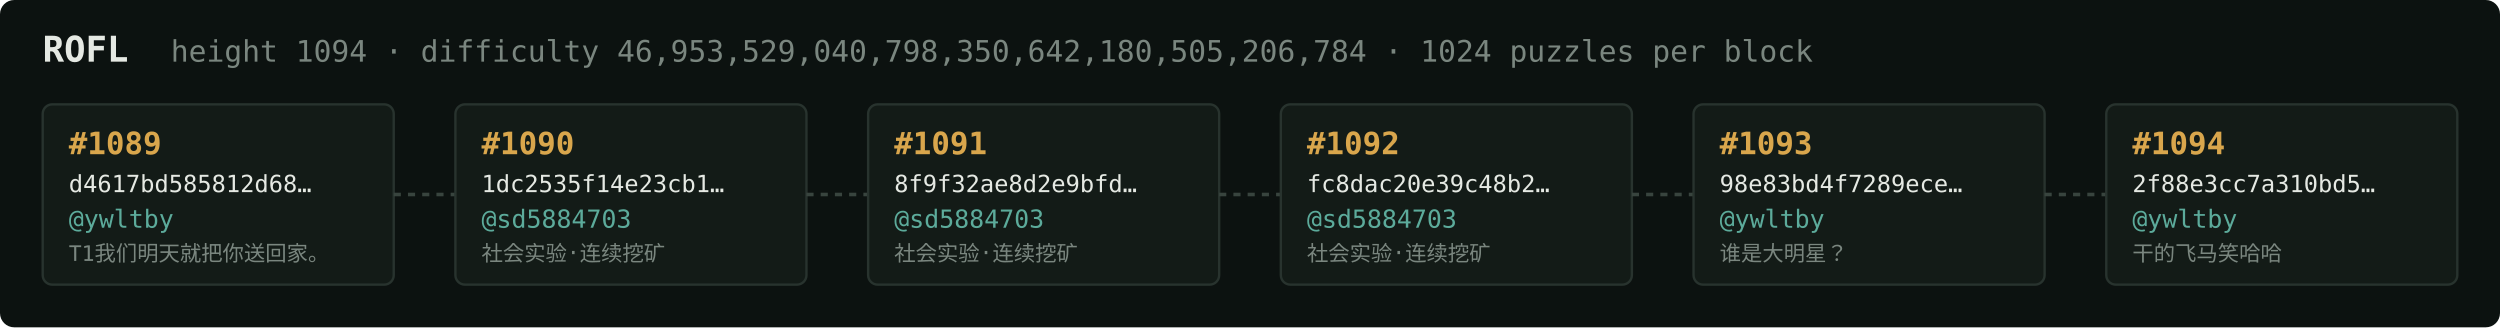
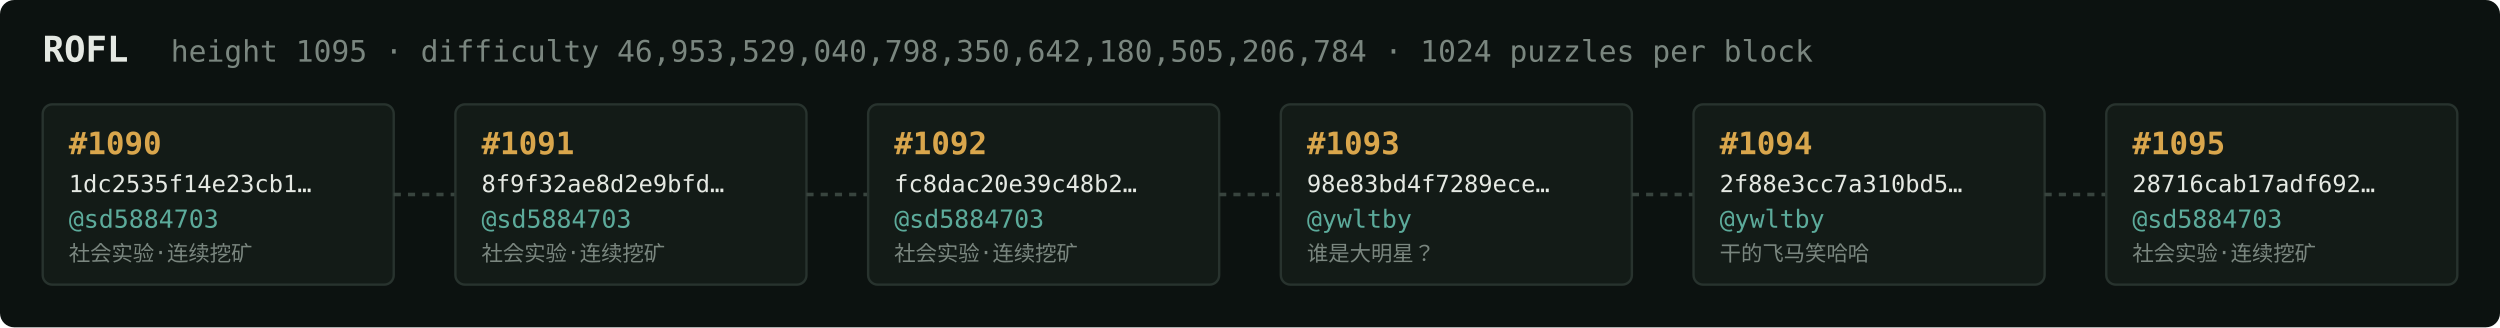
<svg xmlns="http://www.w3.org/2000/svg" width="1054" height="138" viewBox="0 0 1054 138" font-family="ui-monospace,SFMono-Regular,Menlo,monospace">
  <rect fill="#0c1210" width="1054" height="138" rx="6" />
  <text x="18" y="26" fill="#e5e9e3" font-size="15" font-weight="700">ROFL</text>
-   <text x="72" y="26" fill="#7a867f" font-size="12.5">height 1094 · difficulty 46,953,529,040,798,350,642,180,505,206,784 · 1024 puzzles per block</text>
+   <text x="72" y="26" fill="#7a867f" font-size="12.5">height 1095 · difficulty 46,953,529,040,798,350,642,180,505,206,784 · 1024 puzzles per block</text>
  <rect x="18" y="44" width="148" height="76" rx="4" fill="#131b17" stroke="#28332e" stroke-width="1" />
-   <text x="29" y="65" fill="#d9a64c" font-size="13" font-weight="700">#1089</text>
-   <text x="29" y="81" fill="#e5e9e3" font-size="10">d4617bd585812d68…</text>
-   <text x="29" y="96" fill="#5cab9b" font-size="10.5">@ywltby</text>
-   <text x="29" y="110" fill="#7a867f" font-size="9">T1我们明天就把你送回家。</text>
+   <text x="29" y="65" fill="#d9a64c" font-size="13" font-weight="700">#1090</text>
+   <text x="29" y="81" fill="#e5e9e3" font-size="10">1dc2535f14e23cb1…</text>
+   <text x="29" y="96" fill="#5cab9b" font-size="10.5">@sd5884703</text>
+   <text x="29" y="110" fill="#7a867f" font-size="9">社会实验·连续挖矿</text>
  <line x1="166" y1="82.0" x2="192" y2="82.0" stroke="#38443e" stroke-width="1.5" stroke-dasharray="3 3" />
  <rect x="192" y="44" width="148" height="76" rx="4" fill="#131b17" stroke="#28332e" stroke-width="1" />
-   <text x="203" y="65" fill="#d9a64c" font-size="13" font-weight="700">#1090</text>
-   <text x="203" y="81" fill="#e5e9e3" font-size="10">1dc2535f14e23cb1…</text>
+   <text x="203" y="65" fill="#d9a64c" font-size="13" font-weight="700">#1091</text>
+   <text x="203" y="81" fill="#e5e9e3" font-size="10">8f9f32ae8d2e9bfd…</text>
  <text x="203" y="96" fill="#5cab9b" font-size="10.5">@sd5884703</text>
  <text x="203" y="110" fill="#7a867f" font-size="9">社会实验·连续挖矿</text>
  <line x1="340" y1="82.0" x2="366" y2="82.0" stroke="#38443e" stroke-width="1.5" stroke-dasharray="3 3" />
  <rect x="366" y="44" width="148" height="76" rx="4" fill="#131b17" stroke="#28332e" stroke-width="1" />
-   <text x="377" y="65" fill="#d9a64c" font-size="13" font-weight="700">#1091</text>
-   <text x="377" y="81" fill="#e5e9e3" font-size="10">8f9f32ae8d2e9bfd…</text>
+   <text x="377" y="65" fill="#d9a64c" font-size="13" font-weight="700">#1092</text>
+   <text x="377" y="81" fill="#e5e9e3" font-size="10">fc8dac20e39c48b2…</text>
  <text x="377" y="96" fill="#5cab9b" font-size="10.5">@sd5884703</text>
  <text x="377" y="110" fill="#7a867f" font-size="9">社会实验·连续挖矿</text>
  <line x1="514" y1="82.0" x2="540" y2="82.0" stroke="#38443e" stroke-width="1.5" stroke-dasharray="3 3" />
  <rect x="540" y="44" width="148" height="76" rx="4" fill="#131b17" stroke="#28332e" stroke-width="1" />
-   <text x="551" y="65" fill="#d9a64c" font-size="13" font-weight="700">#1092</text>
-   <text x="551" y="81" fill="#e5e9e3" font-size="10">fc8dac20e39c48b2…</text>
-   <text x="551" y="96" fill="#5cab9b" font-size="10.5">@sd5884703</text>
-   <text x="551" y="110" fill="#7a867f" font-size="9">社会实验·连续挖矿</text>
+   <text x="551" y="65" fill="#d9a64c" font-size="13" font-weight="700">#1093</text>
+   <text x="551" y="81" fill="#e5e9e3" font-size="10">98e83bd4f7289ece…</text>
+   <text x="551" y="96" fill="#5cab9b" font-size="10.5">@ywltby</text>
+   <text x="551" y="110" fill="#7a867f" font-size="9">谁是大明星？</text>
  <line x1="688" y1="82.0" x2="714" y2="82.0" stroke="#38443e" stroke-width="1.5" stroke-dasharray="3 3" />
  <rect x="714" y="44" width="148" height="76" rx="4" fill="#131b17" stroke="#28332e" stroke-width="1" />
-   <text x="725" y="65" fill="#d9a64c" font-size="13" font-weight="700">#1093</text>
-   <text x="725" y="81" fill="#e5e9e3" font-size="10">98e83bd4f7289ece…</text>
+   <text x="725" y="65" fill="#d9a64c" font-size="13" font-weight="700">#1094</text>
+   <text x="725" y="81" fill="#e5e9e3" font-size="10">2f88e3cc7a310bd5…</text>
  <text x="725" y="96" fill="#5cab9b" font-size="10.5">@ywltby</text>
-   <text x="725" y="110" fill="#7a867f" font-size="9">谁是大明星？</text>
+   <text x="725" y="110" fill="#7a867f" font-size="9">干的飞马笑哈哈</text>
  <line x1="862" y1="82.0" x2="888" y2="82.0" stroke="#38443e" stroke-width="1.5" stroke-dasharray="3 3" />
  <rect x="888" y="44" width="148" height="76" rx="4" fill="#131b17" stroke="#28332e" stroke-width="1" />
-   <text x="899" y="65" fill="#d9a64c" font-size="13" font-weight="700">#1094</text>
-   <text x="899" y="81" fill="#e5e9e3" font-size="10">2f88e3cc7a310bd5…</text>
-   <text x="899" y="96" fill="#5cab9b" font-size="10.5">@ywltby</text>
-   <text x="899" y="110" fill="#7a867f" font-size="9">干的飞马笑哈哈</text>
+   <text x="899" y="65" fill="#d9a64c" font-size="13" font-weight="700">#1095</text>
+   <text x="899" y="81" fill="#e5e9e3" font-size="10">28716cab17adf692…</text>
+   <text x="899" y="96" fill="#5cab9b" font-size="10.5">@sd5884703</text>
+   <text x="899" y="110" fill="#7a867f" font-size="9">社会实验·连续挖矿</text>
</svg>
